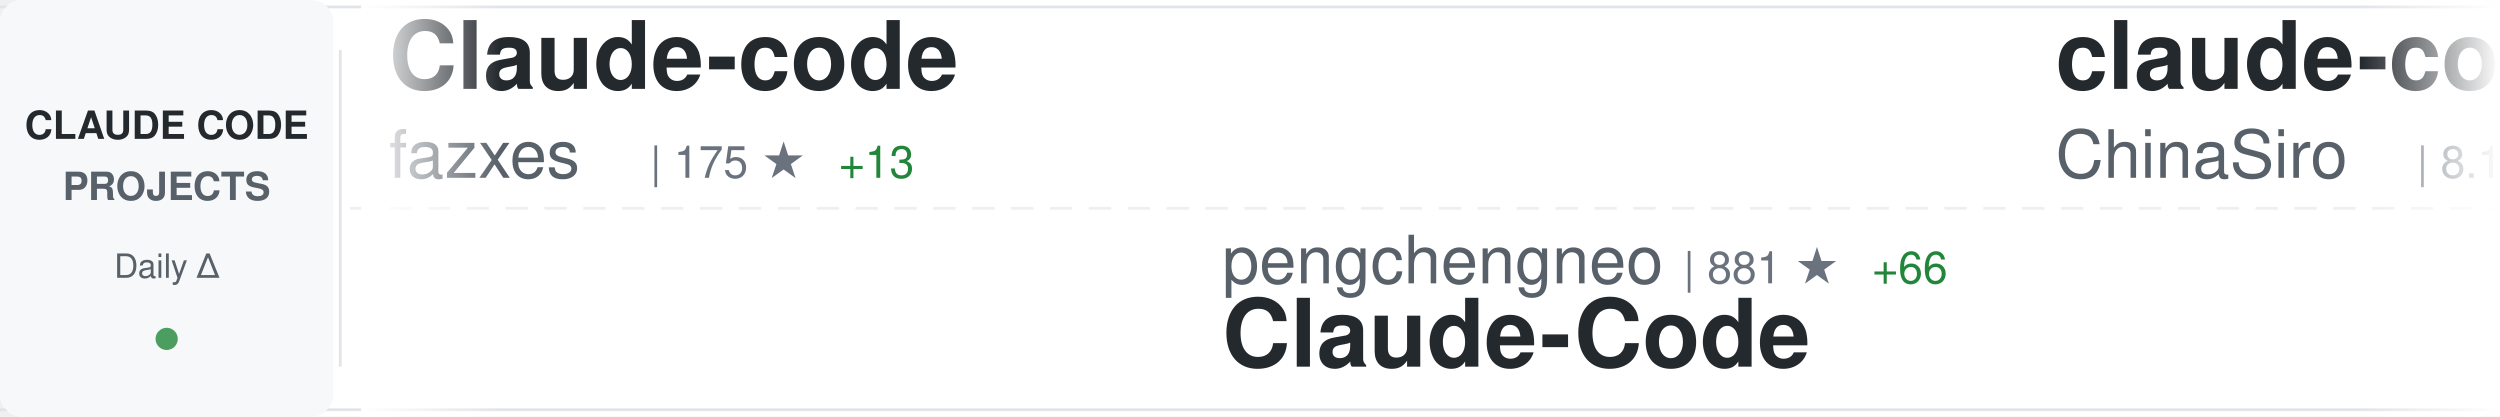
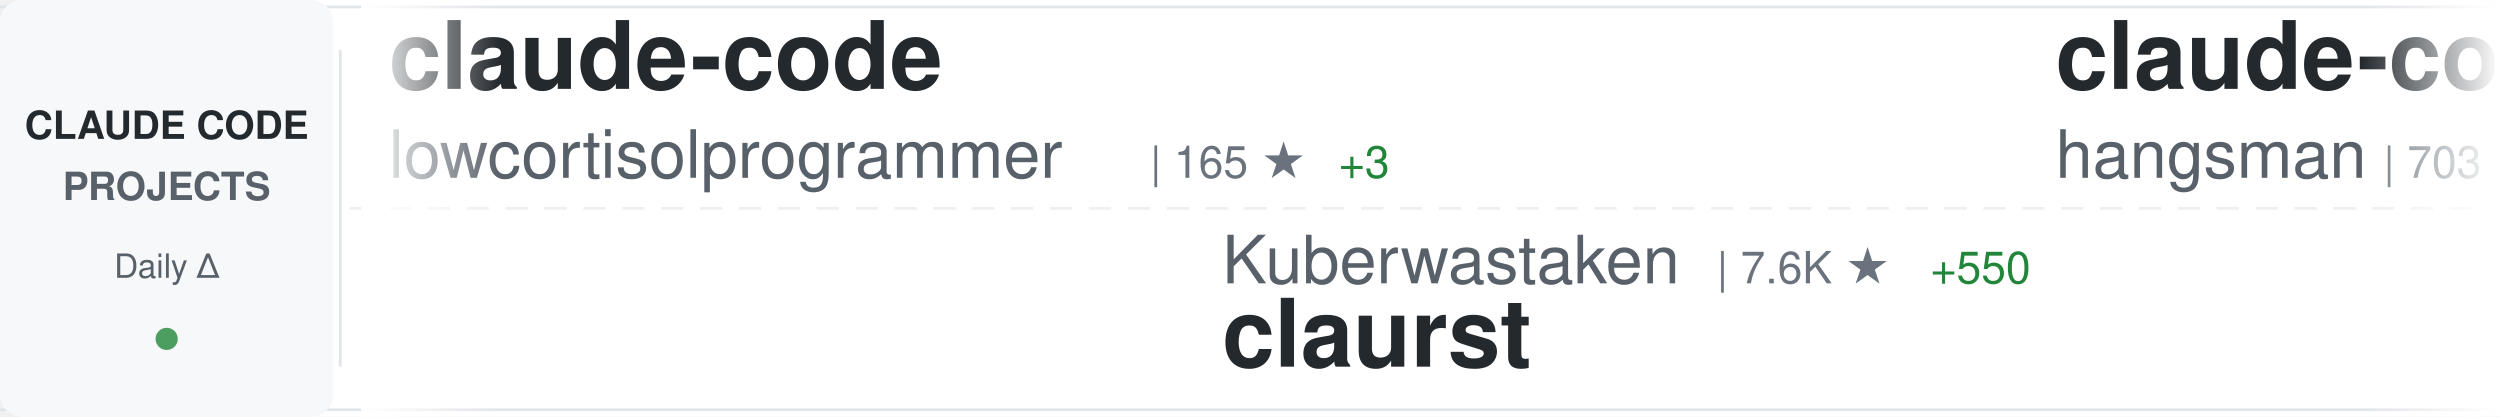
<svg xmlns="http://www.w3.org/2000/svg" width="900" height="150">
  <defs>
    <linearGradient id="awesomeLeftFade" x1="0%" y1="0%" x2="100%" y2="0%">
      <stop offset="0%" style="stop-color:#ffffff;stop-opacity:1" />
      <stop offset="100%" style="stop-color:#ffffff;stop-opacity:0" />
    </linearGradient>
    <linearGradient id="awesomeRightFade" x1="0%" y1="0%" x2="100%" y2="0%">
      <stop offset="0%" style="stop-color:#ffffff;stop-opacity:0" />
      <stop offset="100%" style="stop-color:#ffffff;stop-opacity:1" />
    </linearGradient>
  </defs>
  <rect width="900" height="150" fill="#ffffff" rx="8" />
  <rect x="0" y="2" width="900" height="1" fill="#e1e4e8" />
  <rect x="0" y="147" width="900" height="1" fill="#e1e4e8" />
  <line x1="0" y1="75" x2="900" y2="75" stroke="#e1e4e8" stroke-width="1" stroke-dasharray="8 6" opacity="0.6" />
  <rect x="0" y="0" width="120" height="150" fill="#f6f8fa" rx="8" />
  <text x="60" y="50" font-family="-apple-system, BlinkMacSystemFont, 'Segoe UI', Helvetica, Arial, sans-serif" font-size="14" font-weight="600" fill="#24292e" text-anchor="middle">CLAUDE CODE</text>
  <text x="60" y="72" font-family="-apple-system, BlinkMacSystemFont, 'Segoe UI', Helvetica, Arial, sans-serif" font-size="14" font-weight="600" fill="#586069" text-anchor="middle">PROJECTS</text>
  <text x="60" y="100" font-family="-apple-system, BlinkMacSystemFont, 'Segoe UI', Helvetica, Arial, sans-serif" font-size="12" font-weight="500" fill="#586069" text-anchor="middle">Daily Δ</text>
  <circle cx="60" cy="122" r="4" fill="#22863a" opacity="0.8" />
  <rect x="122" y="18" width="1" height="114" fill="#e1e4e8" />
  <clipPath id="awesomeTickerClip">
    <rect x="130" y="0" width="770" height="150" />
  </clipPath>
  <g clip-path="url(#awesomeTickerClip)">
    <g id="awesomeTickerItems">
      <animateTransform attributeName="transform" attributeType="XML" type="translate" from="0 0" to="-3000 0" dur="54s" repeatCount="indefinite" />
      <g transform="translate(0, 0)">
-         <text x="140" y="32" font-family="-apple-system, BlinkMacSystemFont, 'Segoe UI', Helvetica, Arial, sans-serif" font-size="34" font-weight="600" fill="#24292e">Claude-code</text>
-         <text x="140" y="64" font-family="-apple-system, BlinkMacSystemFont, 'Segoe UI', Helvetica, Arial, sans-serif" font-size="24" font-weight="400" fill="#586069">fazxes</text>
-         <text x="234" y="64" font-family="-apple-system, BlinkMacSystemFont, 'Segoe UI', Helvetica, Arial, sans-serif" font-size="16" font-weight="500" fill="#6a737d">| 175 ★</text>
-         <text x="302" y="64" font-family="-apple-system, BlinkMacSystemFont, 'Segoe UI', Helvetica, Arial, sans-serif" font-size="16" font-weight="500" fill="#22863a"> +13</text>
+         <text x="140" y="32" font-family="-apple-system, BlinkMacSystemFont, 'Segoe UI', Helvetica, Arial, sans-serif" font-size="34" font-weight="600" fill="#24292e">claude-code</text>
+         <text x="140" y="64" font-family="-apple-system, BlinkMacSystemFont, 'Segoe UI', Helvetica, Arial, sans-serif" font-size="24" font-weight="400" fill="#586069">lowcortisolprogrammer</text>
+         <text x="414" y="64" font-family="-apple-system, BlinkMacSystemFont, 'Segoe UI', Helvetica, Arial, sans-serif" font-size="16" font-weight="500" fill="#6a737d">| 165 ★</text>
+         <text x="482" y="64" font-family="-apple-system, BlinkMacSystemFont, 'Segoe UI', Helvetica, Arial, sans-serif" font-size="16" font-weight="500" fill="#22863a"> +3</text>
      </g>
      <g transform="translate(300, 0)">
-         <text x="140" y="102" font-family="-apple-system, BlinkMacSystemFont, 'Segoe UI', Helvetica, Arial, sans-serif" font-size="24" font-weight="400" fill="#586069">pengchengneo</text>
-         <text x="306" y="102" font-family="-apple-system, BlinkMacSystemFont, 'Segoe UI', Helvetica, Arial, sans-serif" font-size="16" font-weight="500" fill="#6a737d">| 881 ★</text>
-         <text x="374" y="102" font-family="-apple-system, BlinkMacSystemFont, 'Segoe UI', Helvetica, Arial, sans-serif" font-size="16" font-weight="500" fill="#22863a"> +66</text>
-         <text x="140" y="132" font-family="-apple-system, BlinkMacSystemFont, 'Segoe UI', Helvetica, Arial, sans-serif" font-size="34" font-weight="600" fill="#24292e">Claude-Code</text>
+         <text x="140" y="102" font-family="-apple-system, BlinkMacSystemFont, 'Segoe UI', Helvetica, Arial, sans-serif" font-size="24" font-weight="400" fill="#586069">Kuberwastaken</text>
+         <text x="318" y="102" font-family="-apple-system, BlinkMacSystemFont, 'Segoe UI', Helvetica, Arial, sans-serif" font-size="16" font-weight="500" fill="#6a737d">| 7.6K ★</text>
+         <text x="395" y="102" font-family="-apple-system, BlinkMacSystemFont, 'Segoe UI', Helvetica, Arial, sans-serif" font-size="16" font-weight="500" fill="#22863a"> +550</text>
+         <text x="140" y="132" font-family="-apple-system, BlinkMacSystemFont, 'Segoe UI', Helvetica, Arial, sans-serif" font-size="34" font-weight="600" fill="#24292e">claurst</text>
      </g>
      <g transform="translate(600, 0)">
-         <text x="140" y="32" font-family="-apple-system, BlinkMacSystemFont, 'Segoe UI', Helvetica, Arial, sans-serif" font-size="34" font-weight="600" fill="#24292e">claude-code-sourcemap</text>
-         <text x="140" y="64" font-family="-apple-system, BlinkMacSystemFont, 'Segoe UI', Helvetica, Arial, sans-serif" font-size="24" font-weight="400" fill="#586069">ChinaSiro</text>
-         <text x="270" y="64" font-family="-apple-system, BlinkMacSystemFont, 'Segoe UI', Helvetica, Arial, sans-serif" font-size="16" font-weight="500" fill="#6a737d">| 8.1K ★</text>
-         <text x="347" y="64" font-family="-apple-system, BlinkMacSystemFont, 'Segoe UI', Helvetica, Arial, sans-serif" font-size="16" font-weight="500" fill="#22863a"> +464</text>
+         <text x="140" y="32" font-family="-apple-system, BlinkMacSystemFont, 'Segoe UI', Helvetica, Arial, sans-serif" font-size="34" font-weight="600" fill="#24292e">claude-code-source</text>
+         <text x="140" y="64" font-family="-apple-system, BlinkMacSystemFont, 'Segoe UI', Helvetica, Arial, sans-serif" font-size="24" font-weight="400" fill="#586069">hangsman</text>
+         <text x="258" y="64" font-family="-apple-system, BlinkMacSystemFont, 'Segoe UI', Helvetica, Arial, sans-serif" font-size="16" font-weight="500" fill="#6a737d">| 703 ★</text>
+         <text x="326" y="64" font-family="-apple-system, BlinkMacSystemFont, 'Segoe UI', Helvetica, Arial, sans-serif" font-size="16" font-weight="500" fill="#22863a"> +40</text>
      </g>
      <g transform="translate(900, 0)">
-         <text x="140" y="102" font-family="-apple-system, BlinkMacSystemFont, 'Segoe UI', Helvetica, Arial, sans-serif" font-size="24" font-weight="400" fill="#586069">Yeachan-Heo</text>
-         <text x="294" y="102" font-family="-apple-system, BlinkMacSystemFont, 'Segoe UI', Helvetica, Arial, sans-serif" font-size="16" font-weight="500" fill="#6a737d">| 22.5K ★</text>
-         <text x="380" y="102" font-family="-apple-system, BlinkMacSystemFont, 'Segoe UI', Helvetica, Arial, sans-serif" font-size="16" font-weight="500" fill="#22863a"> +1.2K</text>
-         <text x="140" y="132" font-family="-apple-system, BlinkMacSystemFont, 'Segoe UI', Helvetica, Arial, sans-serif" font-size="34" font-weight="600" fill="#24292e">oh-my-claudecode</text>
+         <text x="140" y="102" font-family="-apple-system, BlinkMacSystemFont, 'Segoe UI', Helvetica, Arial, sans-serif" font-size="24" font-weight="400" fill="#586069">alex000kim</text>
+         <text x="282" y="102" font-family="-apple-system, BlinkMacSystemFont, 'Segoe UI', Helvetica, Arial, sans-serif" font-size="16" font-weight="500" fill="#6a737d">| 182 ★</text>
+         <text x="350" y="102" font-family="-apple-system, BlinkMacSystemFont, 'Segoe UI', Helvetica, Arial, sans-serif" font-size="16" font-weight="500" fill="#22863a"> +17</text>
+         <text x="140" y="132" font-family="-apple-system, BlinkMacSystemFont, 'Segoe UI', Helvetica, Arial, sans-serif" font-size="34" font-weight="600" fill="#24292e">claude-code</text>
      </g>
      <g transform="translate(1200, 0)">
-         <text x="140" y="32" font-family="-apple-system, BlinkMacSystemFont, 'Segoe UI', Helvetica, Arial, sans-serif" font-size="34" font-weight="600" fill="#24292e">claude-code-system-promp...</text>
-         <text x="140" y="64" font-family="-apple-system, BlinkMacSystemFont, 'Segoe UI', Helvetica, Arial, sans-serif" font-size="24" font-weight="400" fill="#586069">Piebald-AI</text>
-         <text x="282" y="64" font-family="-apple-system, BlinkMacSystemFont, 'Segoe UI', Helvetica, Arial, sans-serif" font-size="16" font-weight="500" fill="#6a737d">| 8.1K ★</text>
-         <text x="359" y="64" font-family="-apple-system, BlinkMacSystemFont, 'Segoe UI', Helvetica, Arial, sans-serif" font-size="16" font-weight="500" fill="#22863a"> +120</text>
+         <text x="140" y="32" font-family="-apple-system, BlinkMacSystemFont, 'Segoe UI', Helvetica, Arial, sans-serif" font-size="34" font-weight="600" fill="#24292e">claw-code-parity</text>
+         <text x="140" y="64" font-family="-apple-system, BlinkMacSystemFont, 'Segoe UI', Helvetica, Arial, sans-serif" font-size="24" font-weight="400" fill="#586069">ultraworkers</text>
+         <text x="306" y="64" font-family="-apple-system, BlinkMacSystemFont, 'Segoe UI', Helvetica, Arial, sans-serif" font-size="16" font-weight="500" fill="#6a737d">| 4.2K ★</text>
+         <text x="383" y="64" font-family="-apple-system, BlinkMacSystemFont, 'Segoe UI', Helvetica, Arial, sans-serif" font-size="16" font-weight="500" fill="#22863a"> +3.4K</text>
      </g>
      <g transform="translate(1500, 0)">
-         <text x="140" y="102" font-family="-apple-system, BlinkMacSystemFont, 'Segoe UI', Helvetica, Arial, sans-serif" font-size="24" font-weight="400" fill="#586069">nishimoto265</text>
-         <text x="306" y="102" font-family="-apple-system, BlinkMacSystemFont, 'Segoe UI', Helvetica, Arial, sans-serif" font-size="16" font-weight="500" fill="#6a737d">| 495 ★</text>
-         <text x="374" y="102" font-family="-apple-system, BlinkMacSystemFont, 'Segoe UI', Helvetica, Arial, sans-serif" font-size="16" font-weight="500" fill="#22863a"> +1</text>
-         <text x="140" y="132" font-family="-apple-system, BlinkMacSystemFont, 'Segoe UI', Helvetica, Arial, sans-serif" font-size="34" font-weight="600" fill="#24292e">Claude-Code-Communicatio...</text>
+         <text x="140" y="102" font-family="-apple-system, BlinkMacSystemFont, 'Segoe UI', Helvetica, Arial, sans-serif" font-size="24" font-weight="400" fill="#586069">bfly123</text>
+         <text x="246" y="102" font-family="-apple-system, BlinkMacSystemFont, 'Segoe UI', Helvetica, Arial, sans-serif" font-size="16" font-weight="500" fill="#6a737d">| 2.1K ★</text>
+         <text x="323" y="102" font-family="-apple-system, BlinkMacSystemFont, 'Segoe UI', Helvetica, Arial, sans-serif" font-size="16" font-weight="500" fill="#22863a"> +21</text>
+         <text x="140" y="132" font-family="-apple-system, BlinkMacSystemFont, 'Segoe UI', Helvetica, Arial, sans-serif" font-size="34" font-weight="600" fill="#24292e">claude_code_bridge</text>
      </g>
      <g transform="translate(1800, 0)">
-         <text x="140" y="32" font-family="-apple-system, BlinkMacSystemFont, 'Segoe UI', Helvetica, Arial, sans-serif" font-size="34" font-weight="600" fill="#24292e">claude-code-hooks-master...</text>
-         <text x="140" y="64" font-family="-apple-system, BlinkMacSystemFont, 'Segoe UI', Helvetica, Arial, sans-serif" font-size="24" font-weight="400" fill="#586069">disler</text>
-         <text x="234" y="64" font-family="-apple-system, BlinkMacSystemFont, 'Segoe UI', Helvetica, Arial, sans-serif" font-size="16" font-weight="500" fill="#6a737d">| 3.5K ★</text>
-         <text x="311" y="64" font-family="-apple-system, BlinkMacSystemFont, 'Segoe UI', Helvetica, Arial, sans-serif" font-size="16" font-weight="500" fill="#22863a"> +7</text>
+         <text x="140" y="32" font-family="-apple-system, BlinkMacSystemFont, 'Segoe UI', Helvetica, Arial, sans-serif" font-size="34" font-weight="600" fill="#24292e">Auto-claude-code-researc...</text>
+         <text x="140" y="64" font-family="-apple-system, BlinkMacSystemFont, 'Segoe UI', Helvetica, Arial, sans-serif" font-size="24" font-weight="400" fill="#586069">wanshuiyin</text>
+         <text x="282" y="64" font-family="-apple-system, BlinkMacSystemFont, 'Segoe UI', Helvetica, Arial, sans-serif" font-size="16" font-weight="500" fill="#6a737d">| 5.4K ★</text>
+         <text x="359" y="64" font-family="-apple-system, BlinkMacSystemFont, 'Segoe UI', Helvetica, Arial, sans-serif" font-size="16" font-weight="500" fill="#22863a"> +126</text>
      </g>
      <g transform="translate(2100, 0)">
-         <text x="140" y="102" font-family="-apple-system, BlinkMacSystemFont, 'Segoe UI', Helvetica, Arial, sans-serif" font-size="24" font-weight="400" fill="#586069">wanshuiyin</text>
-         <text x="282" y="102" font-family="-apple-system, BlinkMacSystemFont, 'Segoe UI', Helvetica, Arial, sans-serif" font-size="16" font-weight="500" fill="#6a737d">| 5.3K ★</text>
-         <text x="359" y="102" font-family="-apple-system, BlinkMacSystemFont, 'Segoe UI', Helvetica, Arial, sans-serif" font-size="16" font-weight="500" fill="#22863a"> +149</text>
-         <text x="140" y="132" font-family="-apple-system, BlinkMacSystemFont, 'Segoe UI', Helvetica, Arial, sans-serif" font-size="34" font-weight="600" fill="#24292e">Auto-claude-code-researc...</text>
+         <text x="140" y="102" font-family="-apple-system, BlinkMacSystemFont, 'Segoe UI', Helvetica, Arial, sans-serif" font-size="24" font-weight="400" fill="#586069">Cranot</text>
+         <text x="234" y="102" font-family="-apple-system, BlinkMacSystemFont, 'Segoe UI', Helvetica, Arial, sans-serif" font-size="16" font-weight="500" fill="#6a737d">| 2.6K ★</text>
+         <text x="311" y="102" font-family="-apple-system, BlinkMacSystemFont, 'Segoe UI', Helvetica, Arial, sans-serif" font-size="16" font-weight="500" fill="#22863a"> +8</text>
+         <text x="140" y="132" font-family="-apple-system, BlinkMacSystemFont, 'Segoe UI', Helvetica, Arial, sans-serif" font-size="34" font-weight="600" fill="#24292e">claude-code-guide</text>
      </g>
      <g transform="translate(2400, 0)">
-         <text x="140" y="32" font-family="-apple-system, BlinkMacSystemFont, 'Segoe UI', Helvetica, Arial, sans-serif" font-size="34" font-weight="600" fill="#24292e">claude_code_src</text>
-         <text x="140" y="64" font-family="-apple-system, BlinkMacSystemFont, 'Segoe UI', Helvetica, Arial, sans-serif" font-size="24" font-weight="400" fill="#586069">ponponon</text>
-         <text x="258" y="64" font-family="-apple-system, BlinkMacSystemFont, 'Segoe UI', Helvetica, Arial, sans-serif" font-size="16" font-weight="500" fill="#6a737d">| 1.8K ★</text>
-         <text x="335" y="64" font-family="-apple-system, BlinkMacSystemFont, 'Segoe UI', Helvetica, Arial, sans-serif" font-size="16" font-weight="500" fill="#22863a"> +384</text>
+         <text x="140" y="32" font-family="-apple-system, BlinkMacSystemFont, 'Segoe UI', Helvetica, Arial, sans-serif" font-size="34" font-weight="600" fill="#24292e">claude-code</text>
+         <text x="140" y="64" font-family="-apple-system, BlinkMacSystemFont, 'Segoe UI', Helvetica, Arial, sans-serif" font-size="24" font-weight="400" fill="#586069">tanbiralam</text>
+         <text x="282" y="64" font-family="-apple-system, BlinkMacSystemFont, 'Segoe UI', Helvetica, Arial, sans-serif" font-size="16" font-weight="500" fill="#6a737d">| 1.0K ★</text>
+         <text x="359" y="64" font-family="-apple-system, BlinkMacSystemFont, 'Segoe UI', Helvetica, Arial, sans-serif" font-size="16" font-weight="500" fill="#22863a"> +235</text>
      </g>
      <g transform="translate(2700, 0)">
-         <text x="140" y="102" font-family="-apple-system, BlinkMacSystemFont, 'Segoe UI', Helvetica, Arial, sans-serif" font-size="24" font-weight="400" fill="#586069">Yuyz0112</text>
-         <text x="258" y="102" font-family="-apple-system, BlinkMacSystemFont, 'Segoe UI', Helvetica, Arial, sans-serif" font-size="16" font-weight="500" fill="#6a737d">| 2.3K ★</text>
-         <text x="335" y="102" font-family="-apple-system, BlinkMacSystemFont, 'Segoe UI', Helvetica, Arial, sans-serif" font-size="16" font-weight="500" fill="#22863a"> +9</text>
-         <text x="140" y="132" font-family="-apple-system, BlinkMacSystemFont, 'Segoe UI', Helvetica, Arial, sans-serif" font-size="34" font-weight="600" fill="#24292e">claude-code-reverse</text>
+         <text x="140" y="102" font-family="-apple-system, BlinkMacSystemFont, 'Segoe UI', Helvetica, Arial, sans-serif" font-size="24" font-weight="400" fill="#586069">Alishahryar1</text>
+         <text x="306" y="102" font-family="-apple-system, BlinkMacSystemFont, 'Segoe UI', Helvetica, Arial, sans-serif" font-size="16" font-weight="500" fill="#6a737d">| 1.4K ★</text>
+         <text x="383" y="102" font-family="-apple-system, BlinkMacSystemFont, 'Segoe UI', Helvetica, Arial, sans-serif" font-size="16" font-weight="500" fill="#22863a"> +57</text>
+         <text x="140" y="132" font-family="-apple-system, BlinkMacSystemFont, 'Segoe UI', Helvetica, Arial, sans-serif" font-size="34" font-weight="600" fill="#24292e">free-claude-code</text>
      </g>
      <g transform="translate(3000, 0)">
-         <text x="140" y="32" font-family="-apple-system, BlinkMacSystemFont, 'Segoe UI', Helvetica, Arial, sans-serif" font-size="34" font-weight="600" fill="#24292e">Claude-code</text>
-         <text x="140" y="64" font-family="-apple-system, BlinkMacSystemFont, 'Segoe UI', Helvetica, Arial, sans-serif" font-size="24" font-weight="400" fill="#586069">fazxes</text>
-         <text x="234" y="64" font-family="-apple-system, BlinkMacSystemFont, 'Segoe UI', Helvetica, Arial, sans-serif" font-size="16" font-weight="500" fill="#6a737d">| 175 ★</text>
-         <text x="302" y="64" font-family="-apple-system, BlinkMacSystemFont, 'Segoe UI', Helvetica, Arial, sans-serif" font-size="16" font-weight="500" fill="#22863a"> +13</text>
+         <text x="140" y="32" font-family="-apple-system, BlinkMacSystemFont, 'Segoe UI', Helvetica, Arial, sans-serif" font-size="34" font-weight="600" fill="#24292e">claude-code</text>
+         <text x="140" y="64" font-family="-apple-system, BlinkMacSystemFont, 'Segoe UI', Helvetica, Arial, sans-serif" font-size="24" font-weight="400" fill="#586069">lowcortisolprogrammer</text>
+         <text x="414" y="64" font-family="-apple-system, BlinkMacSystemFont, 'Segoe UI', Helvetica, Arial, sans-serif" font-size="16" font-weight="500" fill="#6a737d">| 165 ★</text>
+         <text x="482" y="64" font-family="-apple-system, BlinkMacSystemFont, 'Segoe UI', Helvetica, Arial, sans-serif" font-size="16" font-weight="500" fill="#22863a"> +3</text>
      </g>
      <g transform="translate(3300, 0)">
-         <text x="140" y="102" font-family="-apple-system, BlinkMacSystemFont, 'Segoe UI', Helvetica, Arial, sans-serif" font-size="24" font-weight="400" fill="#586069">pengchengneo</text>
-         <text x="306" y="102" font-family="-apple-system, BlinkMacSystemFont, 'Segoe UI', Helvetica, Arial, sans-serif" font-size="16" font-weight="500" fill="#6a737d">| 881 ★</text>
-         <text x="374" y="102" font-family="-apple-system, BlinkMacSystemFont, 'Segoe UI', Helvetica, Arial, sans-serif" font-size="16" font-weight="500" fill="#22863a"> +66</text>
-         <text x="140" y="132" font-family="-apple-system, BlinkMacSystemFont, 'Segoe UI', Helvetica, Arial, sans-serif" font-size="34" font-weight="600" fill="#24292e">Claude-Code</text>
+         <text x="140" y="102" font-family="-apple-system, BlinkMacSystemFont, 'Segoe UI', Helvetica, Arial, sans-serif" font-size="24" font-weight="400" fill="#586069">Kuberwastaken</text>
+         <text x="318" y="102" font-family="-apple-system, BlinkMacSystemFont, 'Segoe UI', Helvetica, Arial, sans-serif" font-size="16" font-weight="500" fill="#6a737d">| 7.6K ★</text>
+         <text x="395" y="102" font-family="-apple-system, BlinkMacSystemFont, 'Segoe UI', Helvetica, Arial, sans-serif" font-size="16" font-weight="500" fill="#22863a"> +550</text>
+         <text x="140" y="132" font-family="-apple-system, BlinkMacSystemFont, 'Segoe UI', Helvetica, Arial, sans-serif" font-size="34" font-weight="600" fill="#24292e">claurst</text>
      </g>
      <g transform="translate(3600, 0)">
-         <text x="140" y="32" font-family="-apple-system, BlinkMacSystemFont, 'Segoe UI', Helvetica, Arial, sans-serif" font-size="34" font-weight="600" fill="#24292e">claude-code-sourcemap</text>
-         <text x="140" y="64" font-family="-apple-system, BlinkMacSystemFont, 'Segoe UI', Helvetica, Arial, sans-serif" font-size="24" font-weight="400" fill="#586069">ChinaSiro</text>
-         <text x="270" y="64" font-family="-apple-system, BlinkMacSystemFont, 'Segoe UI', Helvetica, Arial, sans-serif" font-size="16" font-weight="500" fill="#6a737d">| 8.1K ★</text>
-         <text x="347" y="64" font-family="-apple-system, BlinkMacSystemFont, 'Segoe UI', Helvetica, Arial, sans-serif" font-size="16" font-weight="500" fill="#22863a"> +464</text>
+         <text x="140" y="32" font-family="-apple-system, BlinkMacSystemFont, 'Segoe UI', Helvetica, Arial, sans-serif" font-size="34" font-weight="600" fill="#24292e">claude-code-source</text>
+         <text x="140" y="64" font-family="-apple-system, BlinkMacSystemFont, 'Segoe UI', Helvetica, Arial, sans-serif" font-size="24" font-weight="400" fill="#586069">hangsman</text>
+         <text x="258" y="64" font-family="-apple-system, BlinkMacSystemFont, 'Segoe UI', Helvetica, Arial, sans-serif" font-size="16" font-weight="500" fill="#6a737d">| 703 ★</text>
+         <text x="326" y="64" font-family="-apple-system, BlinkMacSystemFont, 'Segoe UI', Helvetica, Arial, sans-serif" font-size="16" font-weight="500" fill="#22863a"> +40</text>
      </g>
      <g transform="translate(3900, 0)">
-         <text x="140" y="102" font-family="-apple-system, BlinkMacSystemFont, 'Segoe UI', Helvetica, Arial, sans-serif" font-size="24" font-weight="400" fill="#586069">Yeachan-Heo</text>
-         <text x="294" y="102" font-family="-apple-system, BlinkMacSystemFont, 'Segoe UI', Helvetica, Arial, sans-serif" font-size="16" font-weight="500" fill="#6a737d">| 22.5K ★</text>
-         <text x="380" y="102" font-family="-apple-system, BlinkMacSystemFont, 'Segoe UI', Helvetica, Arial, sans-serif" font-size="16" font-weight="500" fill="#22863a"> +1.2K</text>
-         <text x="140" y="132" font-family="-apple-system, BlinkMacSystemFont, 'Segoe UI', Helvetica, Arial, sans-serif" font-size="34" font-weight="600" fill="#24292e">oh-my-claudecode</text>
+         <text x="140" y="102" font-family="-apple-system, BlinkMacSystemFont, 'Segoe UI', Helvetica, Arial, sans-serif" font-size="24" font-weight="400" fill="#586069">alex000kim</text>
+         <text x="282" y="102" font-family="-apple-system, BlinkMacSystemFont, 'Segoe UI', Helvetica, Arial, sans-serif" font-size="16" font-weight="500" fill="#6a737d">| 182 ★</text>
+         <text x="350" y="102" font-family="-apple-system, BlinkMacSystemFont, 'Segoe UI', Helvetica, Arial, sans-serif" font-size="16" font-weight="500" fill="#22863a"> +17</text>
+         <text x="140" y="132" font-family="-apple-system, BlinkMacSystemFont, 'Segoe UI', Helvetica, Arial, sans-serif" font-size="34" font-weight="600" fill="#24292e">claude-code</text>
      </g>
    </g>
  </g>
  <rect x="130" y="0" width="50" height="150" fill="url(#awesomeLeftFade)" />
  <rect x="850" y="0" width="50" height="150" fill="url(#awesomeRightFade)" />
</svg>
